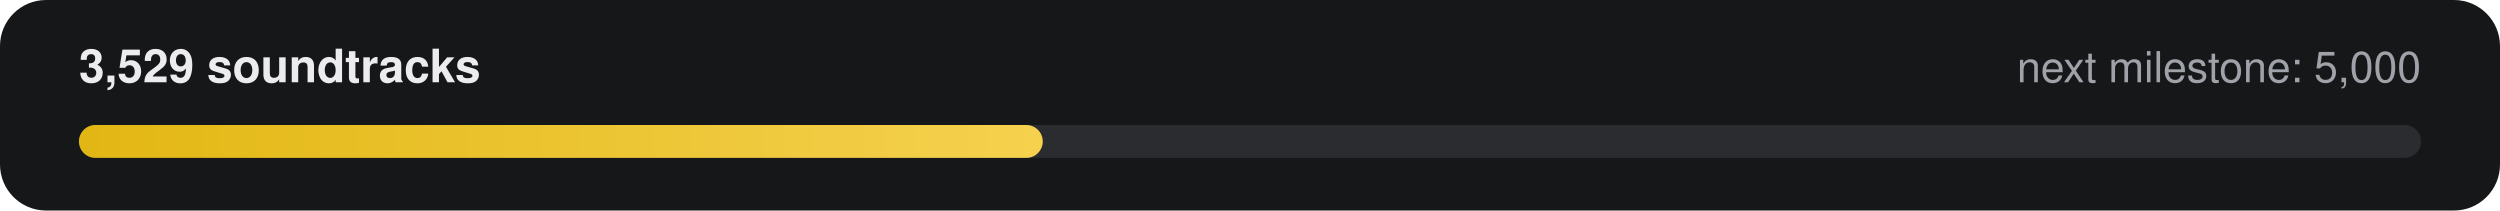
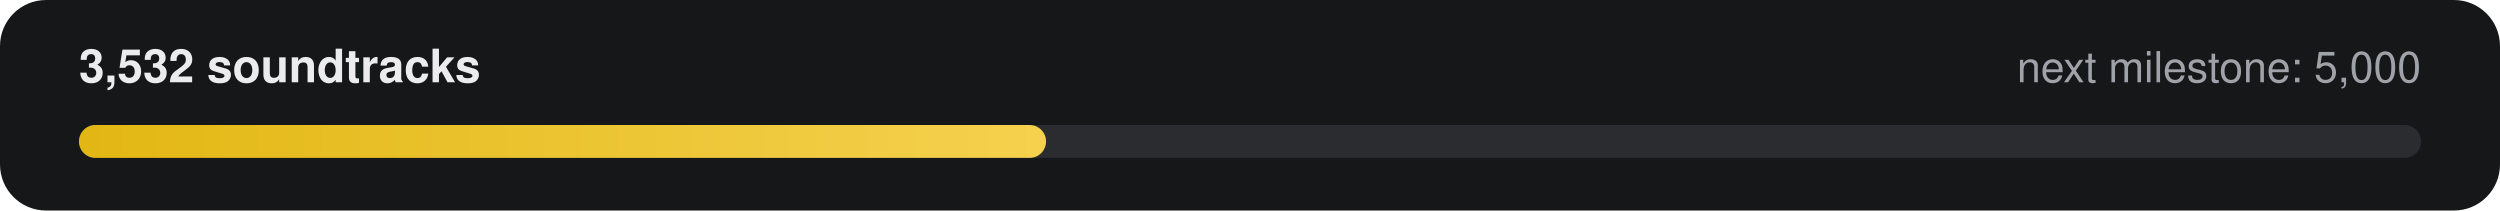
- <svg xmlns="http://www.w3.org/2000/svg" width="760" height="64" viewBox="0 0 760 64" role="img" aria-label="3,529 of 5,000 soundtracks">
+ <svg xmlns="http://www.w3.org/2000/svg" width="760" height="64" viewBox="0 0 760 64" role="img" aria-label="3,532 of 5,000 soundtracks">
  <defs>
    <linearGradient id="g" x1="0" x2="1">
      <stop offset="0" stop-color="#E2B714" />
      <stop offset="1" stop-color="#F5D14E" />
    </linearGradient>
  </defs>
  <rect width="760" height="64" rx="14" fill="#161718" />
-   <text x="24" y="25" fill="#ECECEE" font-family="-apple-system,Segoe UI,Helvetica,Arial,sans-serif" font-size="14" font-weight="600">3,529 soundtracks</text>
+   <text x="24" y="25" fill="#ECECEE" font-family="-apple-system,Segoe UI,Helvetica,Arial,sans-serif" font-size="14" font-weight="600">3,532 soundtracks</text>
  <text x="736" y="25" fill="#9FA3A9" text-anchor="end" font-family="-apple-system,Segoe UI,Helvetica,Arial,sans-serif" font-size="13">next milestone: 5,000</text>
  <rect x="24" y="38" width="712" height="10" rx="5" fill="#2A2C2F" />
-   <rect x="24" y="38" width="293" height="10" rx="5" fill="url(#g)" />
+   <rect x="24" y="38" width="294" height="10" rx="5" fill="url(#g)" />
</svg>
